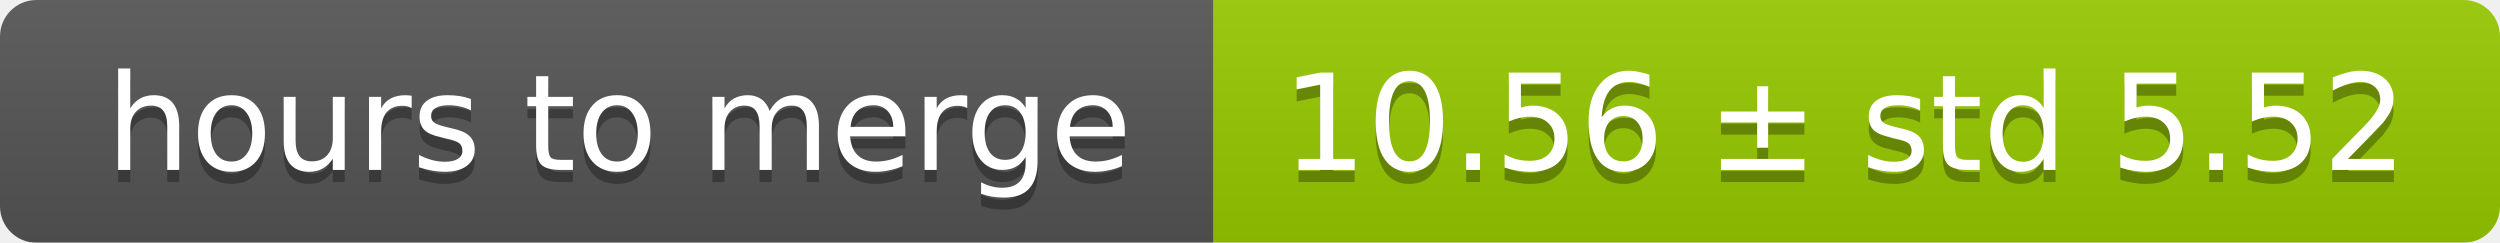
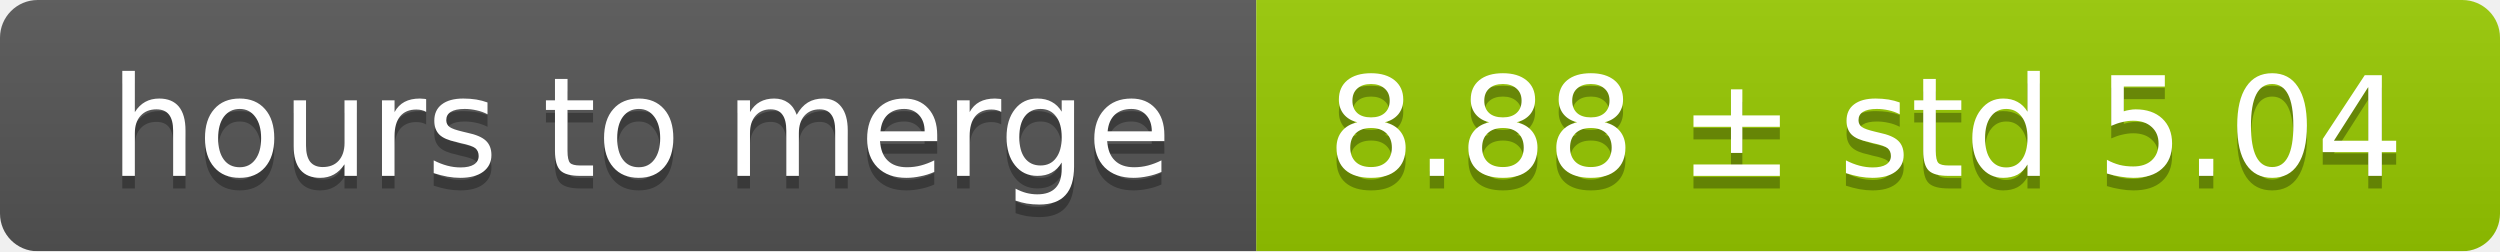
- <svg xmlns="http://www.w3.org/2000/svg" width="206" height="20">
+ <svg xmlns="http://www.w3.org/2000/svg" width="199" height="20">
  <linearGradient id="smooth" x2="0" y2="100%">
    <stop offset="0" stop-color="#bbb" stop-opacity=".1" />
    <stop offset="1" stop-opacity=".1" />
  </linearGradient>
  <mask id="round">
-     <rect width="206" height="20" rx="3" fill="#fff" />
+     <rect width="199" height="20" rx="3" fill="#fff" />
  </mask>
  <g mask="url(#round)">
    <rect width="100" height="20" fill="#555" />
-     <rect x="100" width="106" height="20" fill="#97ca00" />
-     <rect width="206" height="20" fill="url(#smooth)" />
+     <rect x="100" width="99" height="20" fill="#97ca00" />
+     <rect width="199" height="20" fill="url(#smooth)" />
  </g>
  <g fill="#fff" text-anchor="middle" font-family="DejaVu Sans,Verdana,Geneva,sans-serif" font-size="11">
    <text x="51" y="15" fill="#010101" fill-opacity=".3">hours to merge</text>
    <text x="51" y="14">hours to merge</text>
-     <text x="152" y="15" fill="#010101" fill-opacity=".3">10.56 ± std 5.52</text>
-     <text x="152" y="14">10.56 ± std 5.52</text>
+     <text x="148.5" y="15" fill="#010101" fill-opacity=".3">8.88 ± std 5.04</text>
+     <text x="148.5" y="14">8.88 ± std 5.04</text>
  </g>
</svg>
